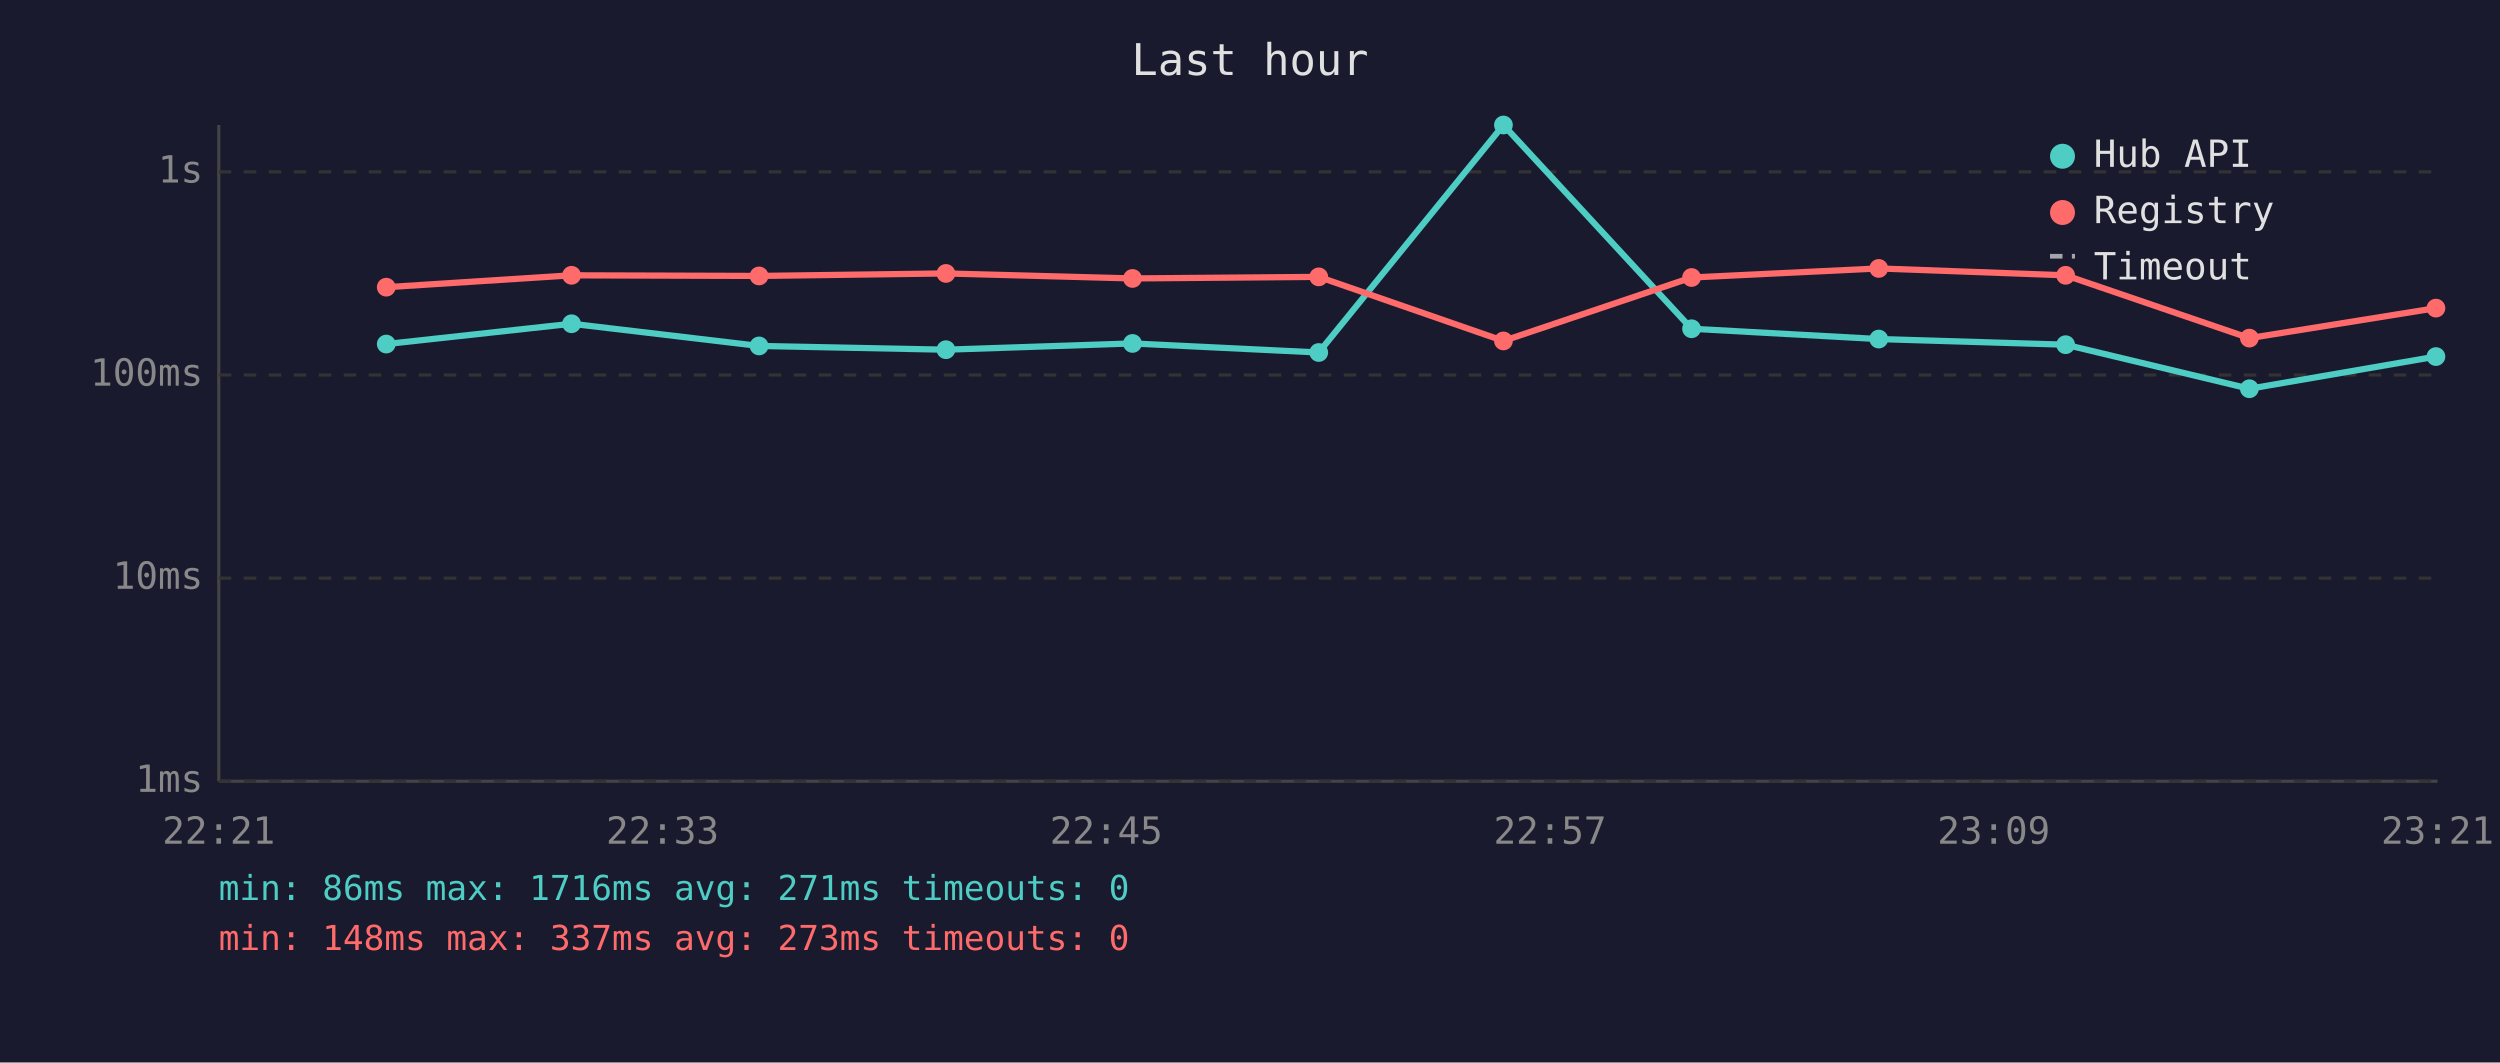
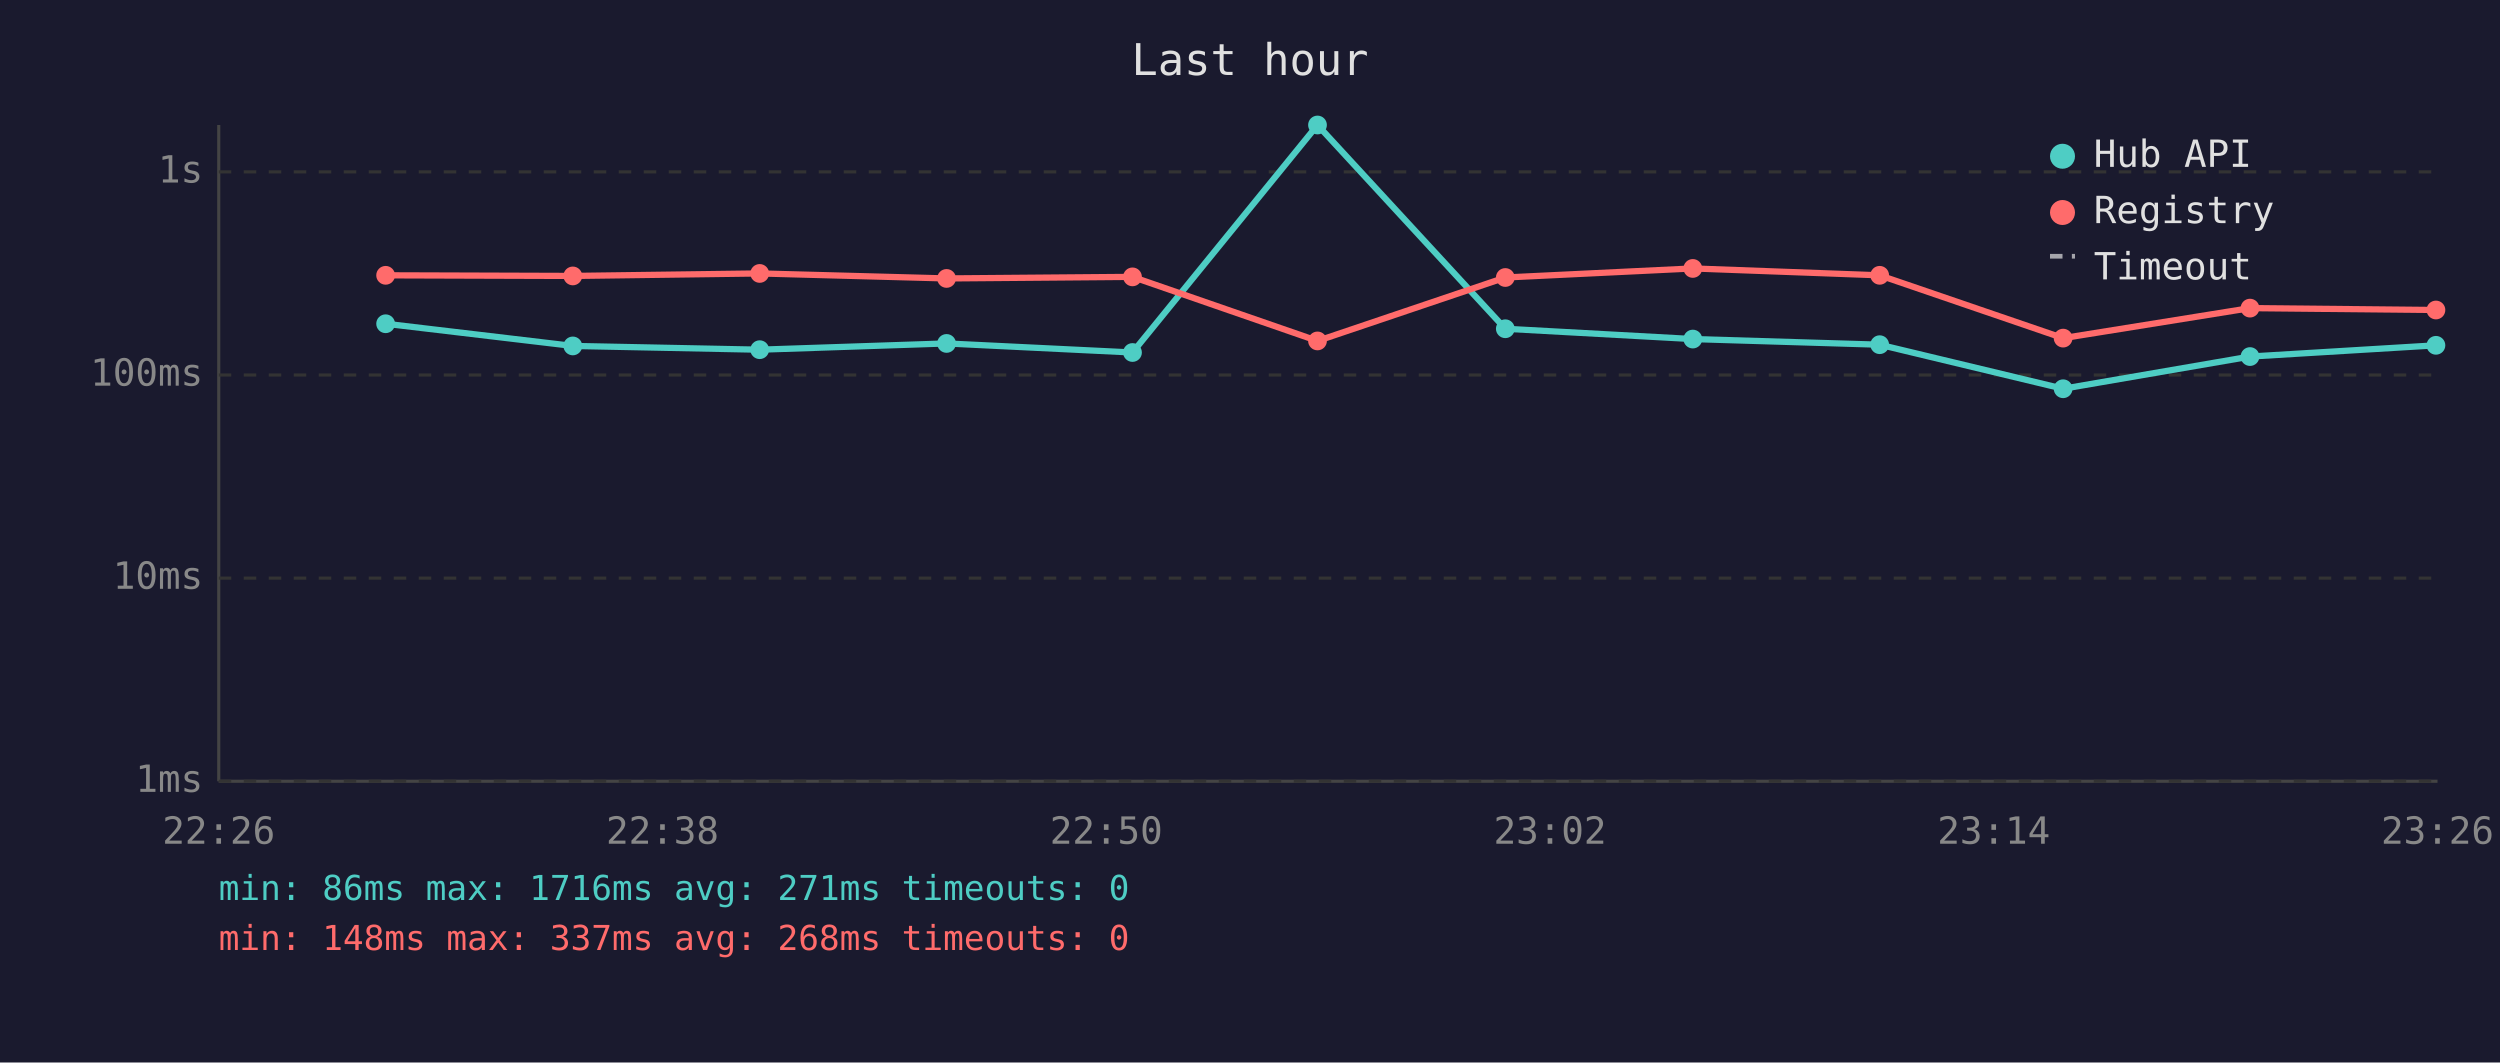
<svg xmlns="http://www.w3.org/2000/svg" viewBox="0 0 800 340" font-family="monospace" font-size="12">
  <rect width="800" height="340" fill="#1a1a2e" />
  <text x="400" y="24" fill="#e0e0e0" font-size="14" text-anchor="middle">Last hour</text>
  <line x1="70" y1="40" x2="70" y2="250" stroke="#444" stroke-width="1" />
  <line x1="70" y1="250" x2="780" y2="250" stroke="#444" stroke-width="1" />
  <line x1="70" y1="250" x2="780" y2="250" stroke="#333" stroke-width="1" stroke-dasharray="4" />
  <text x="65" y="250" fill="#888" text-anchor="end" dominant-baseline="middle">1ms</text>
  <line x1="70" y1="185" x2="780" y2="185" stroke="#333" stroke-width="1" stroke-dasharray="4" />
  <text x="65" y="185" fill="#888" text-anchor="end" dominant-baseline="middle">10ms</text>
  <line x1="70" y1="120" x2="780" y2="120" stroke="#333" stroke-width="1" stroke-dasharray="4" />
  <text x="65" y="120" fill="#888" text-anchor="end" dominant-baseline="middle">100ms</text>
  <line x1="70" y1="55" x2="780" y2="55" stroke="#333" stroke-width="1" stroke-dasharray="4" />
  <text x="65" y="55" fill="#888" text-anchor="end" dominant-baseline="middle">1s</text>
-   <text x="70" y="270" fill="#888" text-anchor="middle">22:21</text>
-   <text x="212" y="270" fill="#888" text-anchor="middle">22:33</text>
-   <text x="354" y="270" fill="#888" text-anchor="middle">22:45</text>
-   <text x="496" y="270" fill="#888" text-anchor="middle">22:57</text>
-   <text x="638" y="270" fill="#888" text-anchor="middle">23:09</text>
-   <text x="780" y="270" fill="#888" text-anchor="middle">23:21</text>
-   <polyline points="123.6,110.1 182.9,103.6 242.9,110.7 302.7,111.9 362.4,109.9 422.0,112.8 481.1,40.0 541.3,105.2 601.2,108.5 661.0,110.3 719.8,124.4 779.5,114.1" fill="none" stroke="#4ecdc4" stroke-width="2" opacity="1" />
-   <circle cx="123.6" cy="110.1" r="3" fill="#4ecdc4" />
-   <circle cx="182.9" cy="103.6" r="3" fill="#4ecdc4" />
-   <circle cx="242.9" cy="110.7" r="3" fill="#4ecdc4" />
-   <circle cx="302.7" cy="111.9" r="3" fill="#4ecdc4" />
-   <circle cx="362.4" cy="109.9" r="3" fill="#4ecdc4" />
-   <circle cx="422.0" cy="112.8" r="3" fill="#4ecdc4" />
-   <circle cx="481.1" cy="40.0" r="3" fill="#4ecdc4" />
-   <circle cx="541.3" cy="105.2" r="3" fill="#4ecdc4" />
-   <circle cx="601.2" cy="108.5" r="3" fill="#4ecdc4" />
-   <circle cx="661.0" cy="110.3" r="3" fill="#4ecdc4" />
-   <circle cx="719.8" cy="124.4" r="3" fill="#4ecdc4" />
-   <circle cx="779.5" cy="114.1" r="3" fill="#4ecdc4" />
-   <polyline points="123.6,91.9 182.9,88.1 242.9,88.3 302.7,87.5 362.4,89.1 422.0,88.6 481.1,109.1 541.3,88.8 601.2,85.9 661.0,88.1 719.8,108.2 779.5,98.6" fill="none" stroke="#ff6b6b" stroke-width="2" opacity="1" />
-   <circle cx="123.6" cy="91.9" r="3" fill="#ff6b6b" />
-   <circle cx="182.9" cy="88.1" r="3" fill="#ff6b6b" />
-   <circle cx="242.9" cy="88.3" r="3" fill="#ff6b6b" />
-   <circle cx="302.7" cy="87.5" r="3" fill="#ff6b6b" />
-   <circle cx="362.4" cy="89.1" r="3" fill="#ff6b6b" />
-   <circle cx="422.0" cy="88.6" r="3" fill="#ff6b6b" />
-   <circle cx="481.1" cy="109.1" r="3" fill="#ff6b6b" />
-   <circle cx="541.3" cy="88.8" r="3" fill="#ff6b6b" />
-   <circle cx="601.2" cy="85.9" r="3" fill="#ff6b6b" />
-   <circle cx="661.0" cy="88.1" r="3" fill="#ff6b6b" />
-   <circle cx="719.8" cy="108.2" r="3" fill="#ff6b6b" />
-   <circle cx="779.5" cy="98.6" r="3" fill="#ff6b6b" />
+   <text x="70" y="270" fill="#888" text-anchor="middle">22:26</text>
+   <text x="212" y="270" fill="#888" text-anchor="middle">22:38</text>
+   <text x="354" y="270" fill="#888" text-anchor="middle">22:50</text>
+   <text x="496" y="270" fill="#888" text-anchor="middle">23:02</text>
+   <text x="638" y="270" fill="#888" text-anchor="middle">23:14</text>
+   <text x="780" y="270" fill="#888" text-anchor="middle">23:26</text>
+   <polyline points="123.4,103.6 183.3,110.7 243.1,111.9 302.9,109.9 362.4,112.8 421.6,40.0 481.7,105.2 541.7,108.5 601.5,110.3 660.2,124.4 720.0,114.1 779.5,110.5" fill="none" stroke="#4ecdc4" stroke-width="2" opacity="1" />
+   <circle cx="123.4" cy="103.6" r="3" fill="#4ecdc4" />
+   <circle cx="183.3" cy="110.7" r="3" fill="#4ecdc4" />
+   <circle cx="243.1" cy="111.9" r="3" fill="#4ecdc4" />
+   <circle cx="302.9" cy="109.9" r="3" fill="#4ecdc4" />
+   <circle cx="362.4" cy="112.8" r="3" fill="#4ecdc4" />
+   <circle cx="421.6" cy="40.0" r="3" fill="#4ecdc4" />
+   <circle cx="481.7" cy="105.2" r="3" fill="#4ecdc4" />
+   <circle cx="541.7" cy="108.5" r="3" fill="#4ecdc4" />
+   <circle cx="601.5" cy="110.3" r="3" fill="#4ecdc4" />
+   <circle cx="660.2" cy="124.4" r="3" fill="#4ecdc4" />
+   <circle cx="720.0" cy="114.1" r="3" fill="#4ecdc4" />
+   <circle cx="779.5" cy="110.5" r="3" fill="#4ecdc4" />
+   <polyline points="123.4,88.1 183.3,88.3 243.1,87.5 302.9,89.1 362.4,88.6 421.6,109.1 481.7,88.8 541.7,85.9 601.5,88.1 660.2,108.2 720.0,98.6 779.5,99.2" fill="none" stroke="#ff6b6b" stroke-width="2" opacity="1" />
+   <circle cx="123.4" cy="88.1" r="3" fill="#ff6b6b" />
+   <circle cx="183.3" cy="88.3" r="3" fill="#ff6b6b" />
+   <circle cx="243.1" cy="87.5" r="3" fill="#ff6b6b" />
+   <circle cx="302.9" cy="89.1" r="3" fill="#ff6b6b" />
+   <circle cx="362.4" cy="88.6" r="3" fill="#ff6b6b" />
+   <circle cx="421.6" cy="109.1" r="3" fill="#ff6b6b" />
+   <circle cx="481.7" cy="88.8" r="3" fill="#ff6b6b" />
+   <circle cx="541.7" cy="85.9" r="3" fill="#ff6b6b" />
+   <circle cx="601.5" cy="88.1" r="3" fill="#ff6b6b" />
+   <circle cx="660.2" cy="108.2" r="3" fill="#ff6b6b" />
+   <circle cx="720.0" cy="98.6" r="3" fill="#ff6b6b" />
+   <circle cx="779.5" cy="99.2" r="3" fill="#ff6b6b" />
  <circle cx="660" cy="50" r="4" fill="#4ecdc4" />
  <text x="670" y="50" fill="#e0e0e0" dominant-baseline="middle">Hub API</text>
  <circle cx="660" cy="68" r="4" fill="#ff6b6b" />
  <text x="670" y="68" fill="#e0e0e0" dominant-baseline="middle">Registry</text>
  <line x1="656" y1="82" x2="664" y2="82" stroke="#e0e0e0" stroke-width="1.5" stroke-dasharray="4,3" opacity="0.7" />
  <text x="670" y="86" fill="#e0e0e0" dominant-baseline="middle">Timeout</text>
  <text x="70" y="288" fill="#4ecdc4" font-size="11">min: 86ms  max: 1716ms  avg: 271ms  timeouts: 0</text>
-   <text x="70" y="304" fill="#ff6b6b" font-size="11">min: 148ms  max: 337ms  avg: 273ms  timeouts: 0</text>
+   <text x="70" y="304" fill="#ff6b6b" font-size="11">min: 148ms  max: 337ms  avg: 268ms  timeouts: 0</text>
</svg>
